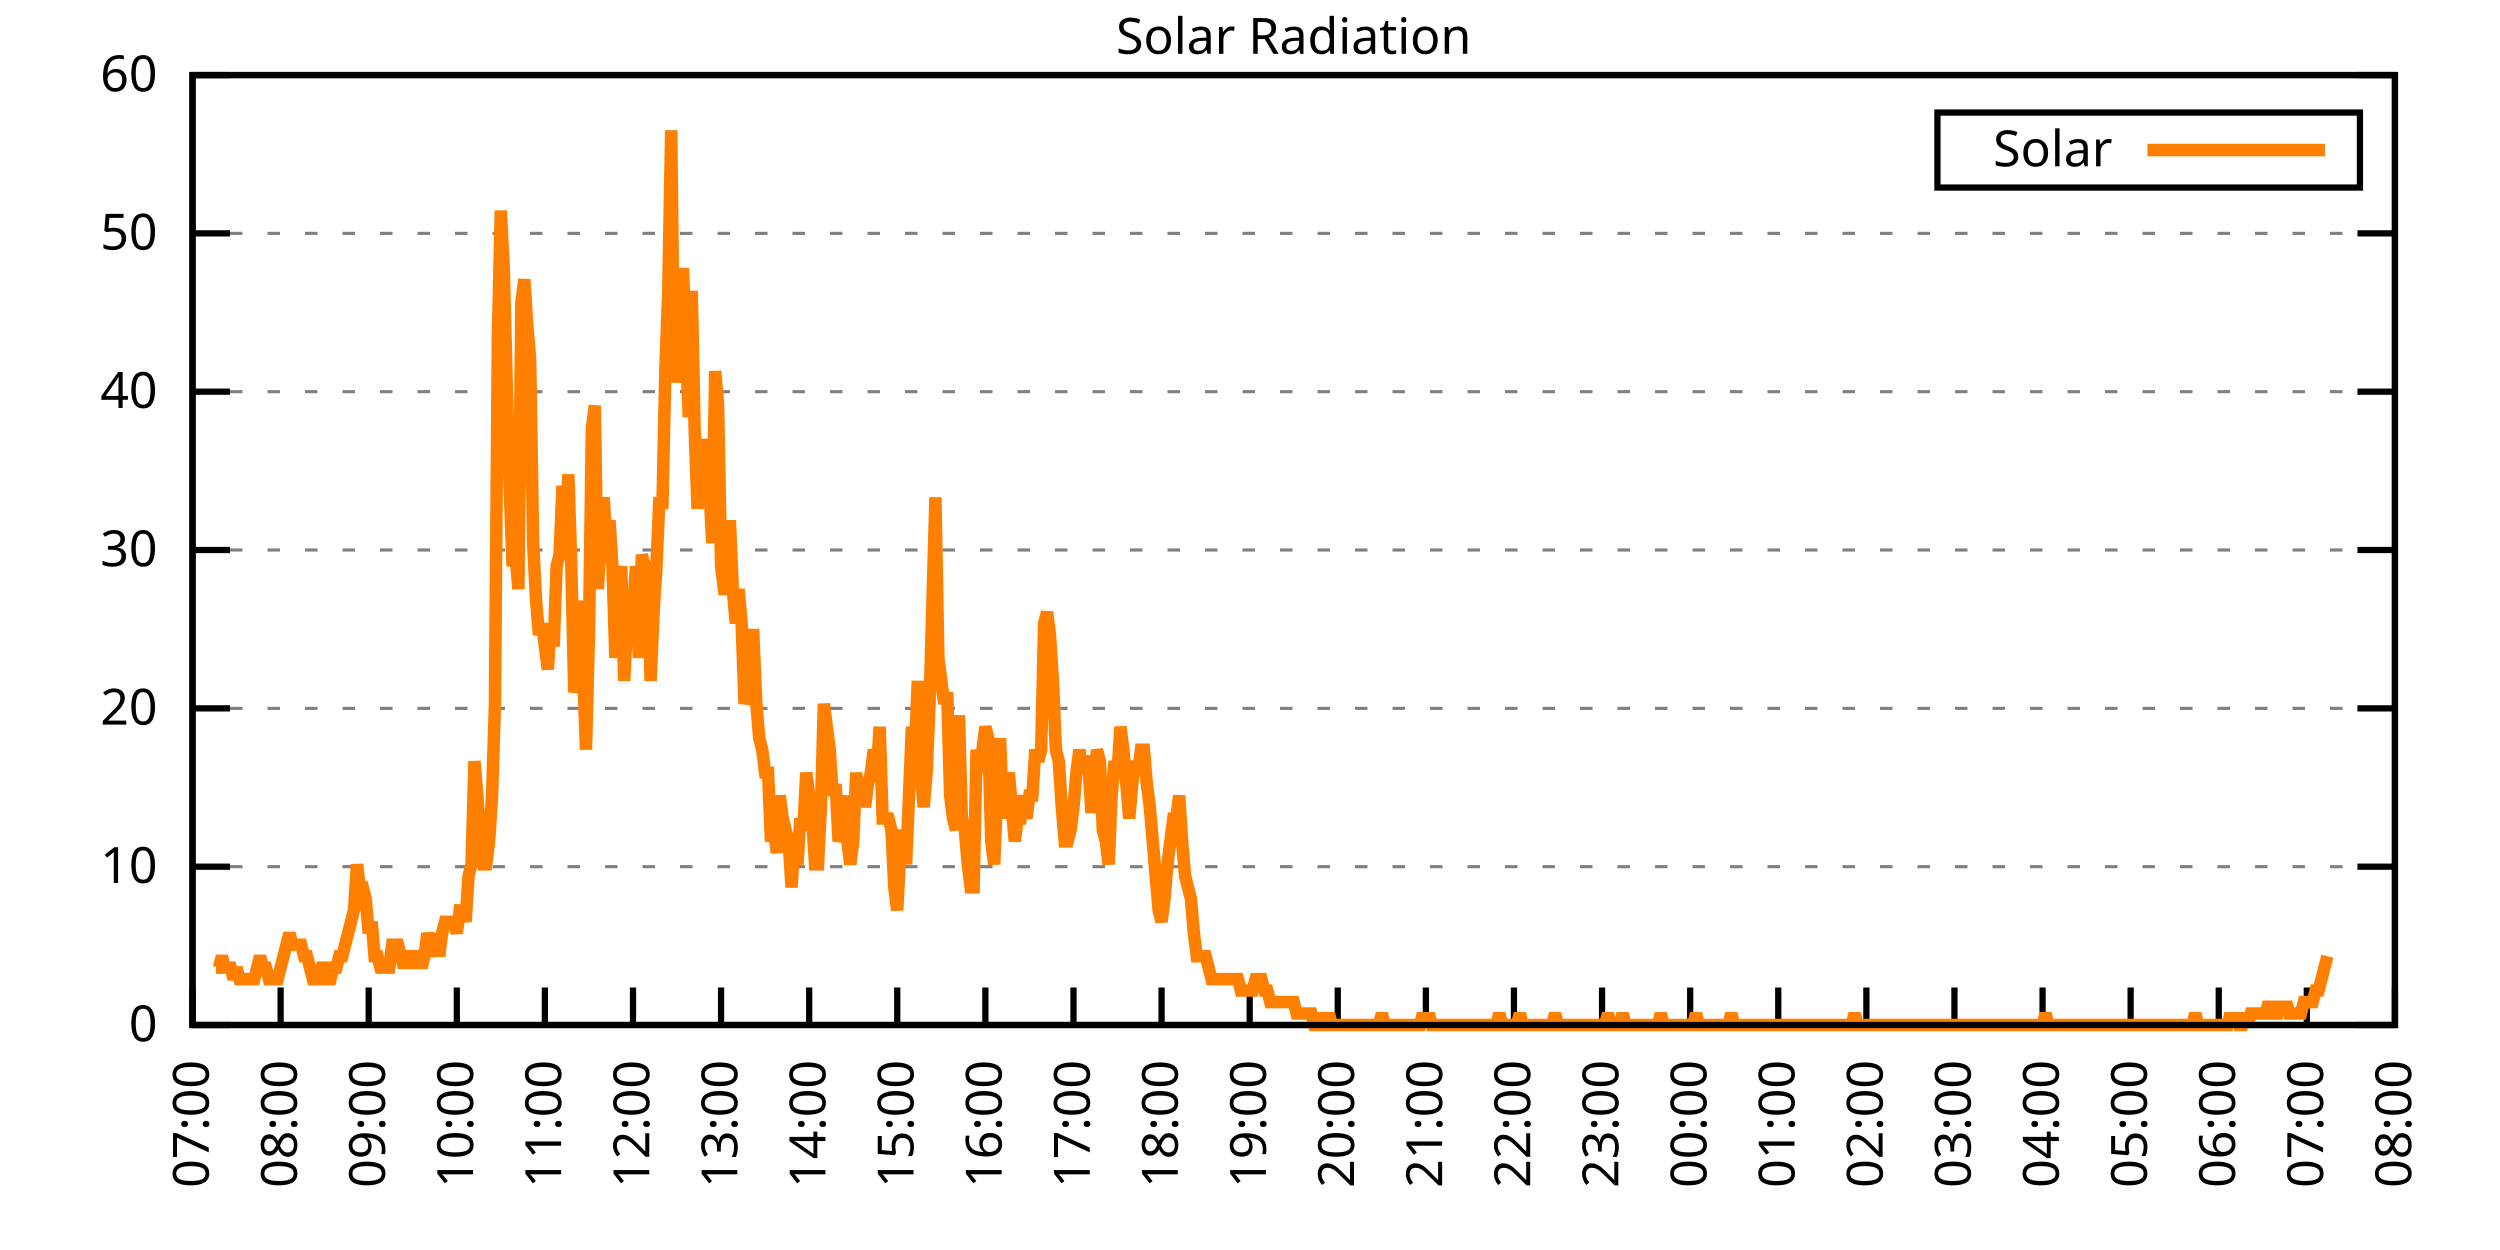
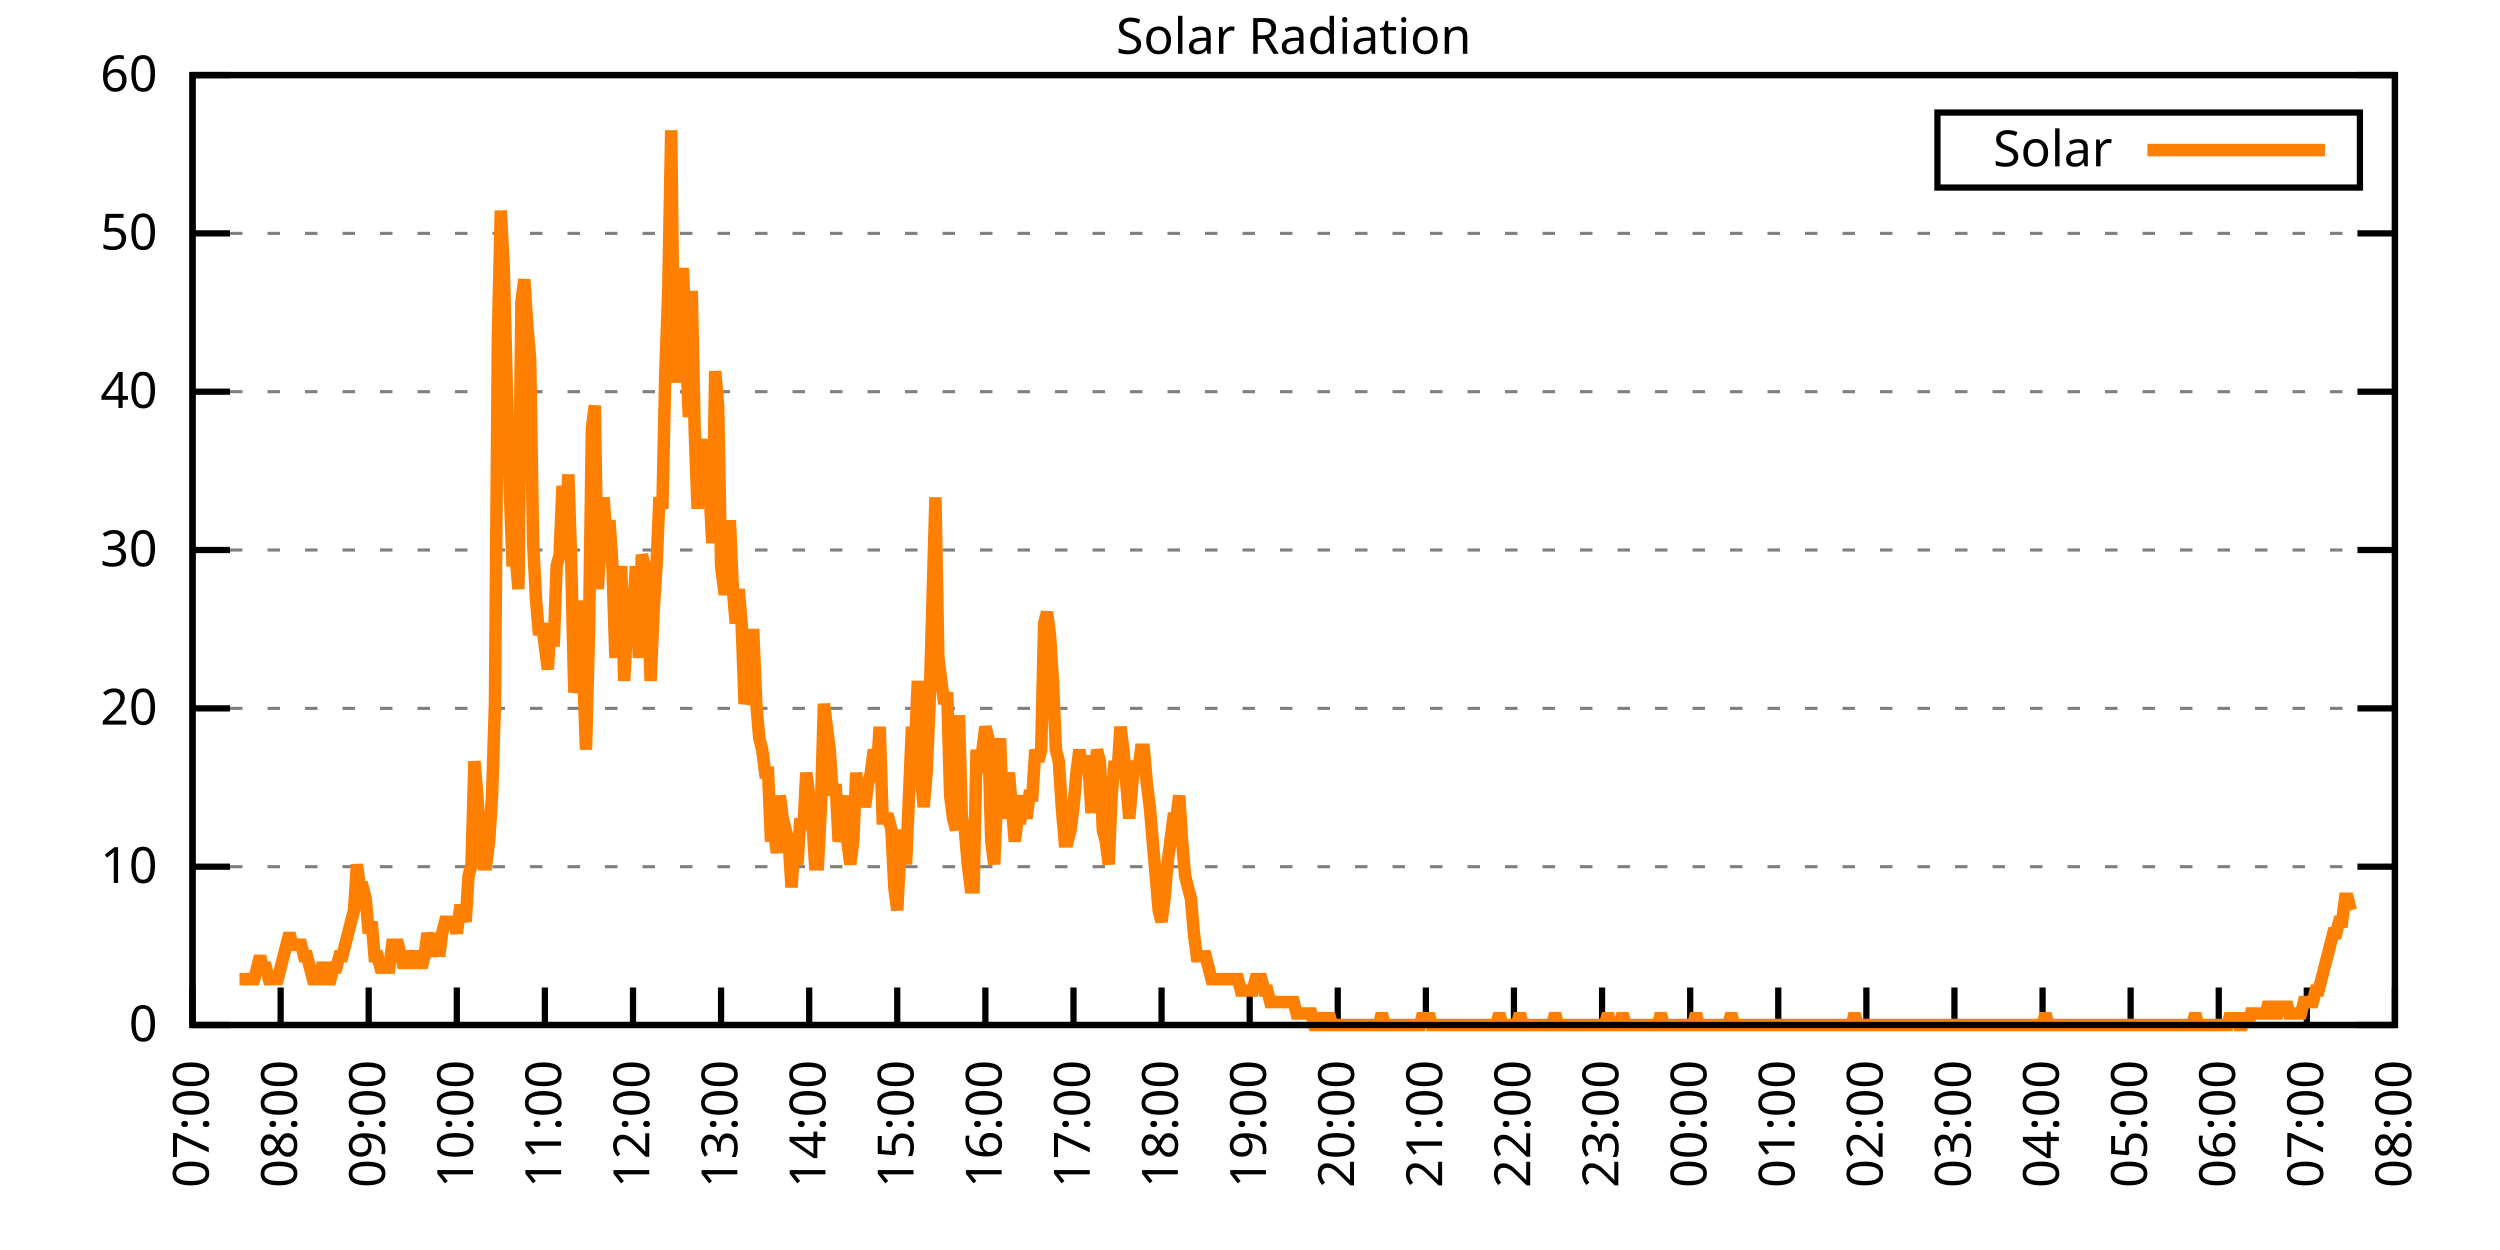
<svg xmlns="http://www.w3.org/2000/svg" xmlns:xlink="http://www.w3.org/1999/xlink" width="400" height="200" viewBox="0 0 400 200">
  <g id="gnuplot_canvas">
    <rect x="0" y="0" width="400" height="200" fill="none" />
    <defs>
      <circle id="gpDot" r="0.5" stroke-width="0.5" stroke="currentColor" />
      <path id="gpPt0" stroke-width="0.333" stroke="currentColor" d="M-1,0 h2 M0,-1 v2" />
      <path id="gpPt1" stroke-width="0.333" stroke="currentColor" d="M-1,-1 L1,1 M1,-1 L-1,1" />
      <path id="gpPt2" stroke-width="0.333" stroke="currentColor" d="M-1,0 L1,0 M0,-1 L0,1 M-1,-1 L1,1 M-1,1 L1,-1" />
      <rect id="gpPt3" stroke-width="0.333" stroke="currentColor" x="-1" y="-1" width="2" height="2" />
      <rect id="gpPt4" stroke-width="0.333" stroke="currentColor" fill="currentColor" x="-1" y="-1" width="2" height="2" />
      <circle id="gpPt5" stroke-width="0.333" stroke="currentColor" cx="0" cy="0" r="1" />
      <use xlink:href="#gpPt5" id="gpPt6" fill="currentColor" stroke="none" />
      <path id="gpPt7" stroke-width="0.333" stroke="currentColor" d="M0,-1.33 L-1.33,0.67 L1.33,0.67 z" />
      <use xlink:href="#gpPt7" id="gpPt8" fill="currentColor" stroke="none" />
      <use xlink:href="#gpPt7" id="gpPt9" stroke="currentColor" transform="rotate(180)" />
      <use xlink:href="#gpPt9" id="gpPt10" fill="currentColor" stroke="none" />
      <use xlink:href="#gpPt3" id="gpPt11" stroke="currentColor" transform="rotate(45)" />
      <use xlink:href="#gpPt11" id="gpPt12" fill="currentColor" stroke="none" />
      <path id="gpPt13" stroke-width="0.333" stroke="currentColor" d="M0,1.330 L1.265,0.411 L0.782,-1.067 L-0.782,-1.076 L-1.265,0.411 z" />
      <use xlink:href="#gpPt13" id="gpPt14" fill="currentColor" stroke="none" />
      <filter id="textbox" filterUnits="objectBoundingBox" x="0" y="0" height="1" width="1">
        <feFlood flood-color="white" flood-opacity="1" result="bgnd" />
        <feComposite in="SourceGraphic" in2="bgnd" operator="atop" />
      </filter>
      <filter id="greybox" filterUnits="objectBoundingBox" x="0" y="0" height="1" width="1">
        <feFlood flood-color="lightgrey" flood-opacity="1" result="grey" />
        <feComposite in="SourceGraphic" in2="grey" operator="atop" />
      </filter>
    </defs>
    <g fill="none" color="white" stroke="currentColor" stroke-width="1.00" stroke-linecap="butt" stroke-linejoin="miter">
</g>
    <g fill="none" color="black" stroke="currentColor" stroke-width="1.00" stroke-linecap="butt" stroke-linejoin="miter">
      <g stroke="none" shape-rendering="crispEdges">
        <polygon fill="rgb(255, 255, 255)" points="30.80,164.00 383.18,164.00 383.18,12.02 30.80,12.02 " />
      </g>
    </g>
    <g fill="none" color="black" stroke="currentColor" stroke-width="1.00" stroke-linecap="butt" stroke-linejoin="miter">
</g>
    <g fill="none" color="black" stroke="black" stroke-width="0.50" stroke-linecap="butt" stroke-linejoin="miter">
</g>
    <g fill="none" color="gray" stroke="currentColor" stroke-width="0.50" stroke-linecap="butt" stroke-linejoin="miter">
      <path stroke="gray" stroke-dasharray="2,4" class="gridline" d="M30.80,164.00 L383.19,164.00  " />
    </g>
    <g fill="none" color="gray" stroke="gray" stroke-width="1.00" stroke-linecap="butt" stroke-linejoin="miter">
</g>
    <g fill="none" color="black" stroke="currentColor" stroke-width="1.00" stroke-linecap="butt" stroke-linejoin="miter">
      <path stroke="black" d="M30.80,164.00 L36.80,164.00 M383.19,164.00 L377.19,164.00  " />
      <g transform="translate(25.20,166.60)" stroke="none" fill="black" font-family="Sans" font-size="8.00" text-anchor="end">
        <text>
          <tspan font-family="Sans"> 0</tspan>
        </text>
      </g>
    </g>
    <g fill="none" color="black" stroke="currentColor" stroke-width="1.00" stroke-linecap="butt" stroke-linejoin="miter">
</g>
    <g fill="none" color="black" stroke="black" stroke-width="0.50" stroke-linecap="butt" stroke-linejoin="miter">
</g>
    <g fill="none" color="gray" stroke="currentColor" stroke-width="0.50" stroke-linecap="butt" stroke-linejoin="miter">
      <path stroke="gray" stroke-dasharray="2,4" class="gridline" d="M30.80,138.67 L383.19,138.67  " />
    </g>
    <g fill="none" color="gray" stroke="gray" stroke-width="1.00" stroke-linecap="butt" stroke-linejoin="miter">
</g>
    <g fill="none" color="black" stroke="currentColor" stroke-width="1.00" stroke-linecap="butt" stroke-linejoin="miter">
      <path stroke="black" d="M30.80,138.67 L36.80,138.67 M383.19,138.67 L377.19,138.67  " />
      <g transform="translate(25.20,141.27)" stroke="none" fill="black" font-family="Sans" font-size="8.00" text-anchor="end">
        <text>
          <tspan font-family="Sans"> 10</tspan>
        </text>
      </g>
    </g>
    <g fill="none" color="black" stroke="currentColor" stroke-width="1.00" stroke-linecap="butt" stroke-linejoin="miter">
</g>
    <g fill="none" color="black" stroke="black" stroke-width="0.50" stroke-linecap="butt" stroke-linejoin="miter">
</g>
    <g fill="none" color="gray" stroke="currentColor" stroke-width="0.50" stroke-linecap="butt" stroke-linejoin="miter">
      <path stroke="gray" stroke-dasharray="2,4" class="gridline" d="M30.80,113.34 L383.19,113.34  " />
    </g>
    <g fill="none" color="gray" stroke="gray" stroke-width="1.00" stroke-linecap="butt" stroke-linejoin="miter">
</g>
    <g fill="none" color="black" stroke="currentColor" stroke-width="1.00" stroke-linecap="butt" stroke-linejoin="miter">
      <path stroke="black" d="M30.80,113.34 L36.80,113.34 M383.19,113.34 L377.19,113.34  " />
      <g transform="translate(25.20,115.94)" stroke="none" fill="black" font-family="Sans" font-size="8.00" text-anchor="end">
        <text>
          <tspan font-family="Sans"> 20</tspan>
        </text>
      </g>
    </g>
    <g fill="none" color="black" stroke="currentColor" stroke-width="1.00" stroke-linecap="butt" stroke-linejoin="miter">
</g>
    <g fill="none" color="black" stroke="black" stroke-width="0.50" stroke-linecap="butt" stroke-linejoin="miter">
</g>
    <g fill="none" color="gray" stroke="currentColor" stroke-width="0.50" stroke-linecap="butt" stroke-linejoin="miter">
      <path stroke="gray" stroke-dasharray="2,4" class="gridline" d="M30.80,88.00 L383.19,88.00  " />
    </g>
    <g fill="none" color="gray" stroke="gray" stroke-width="1.00" stroke-linecap="butt" stroke-linejoin="miter">
</g>
    <g fill="none" color="black" stroke="currentColor" stroke-width="1.00" stroke-linecap="butt" stroke-linejoin="miter">
      <path stroke="black" d="M30.80,88.00 L36.80,88.00 M383.19,88.00 L377.19,88.00  " />
      <g transform="translate(25.20,90.60)" stroke="none" fill="black" font-family="Sans" font-size="8.00" text-anchor="end">
        <text>
          <tspan font-family="Sans"> 30</tspan>
        </text>
      </g>
    </g>
    <g fill="none" color="black" stroke="currentColor" stroke-width="1.00" stroke-linecap="butt" stroke-linejoin="miter">
</g>
    <g fill="none" color="black" stroke="black" stroke-width="0.50" stroke-linecap="butt" stroke-linejoin="miter">
</g>
    <g fill="none" color="gray" stroke="currentColor" stroke-width="0.50" stroke-linecap="butt" stroke-linejoin="miter">
      <path stroke="gray" stroke-dasharray="2,4" class="gridline" d="M30.80,62.67 L383.19,62.67  " />
    </g>
    <g fill="none" color="gray" stroke="gray" stroke-width="1.00" stroke-linecap="butt" stroke-linejoin="miter">
</g>
    <g fill="none" color="black" stroke="currentColor" stroke-width="1.00" stroke-linecap="butt" stroke-linejoin="miter">
      <path stroke="black" d="M30.80,62.67 L36.80,62.67 M383.19,62.67 L377.19,62.67  " />
      <g transform="translate(25.20,65.27)" stroke="none" fill="black" font-family="Sans" font-size="8.00" text-anchor="end">
        <text>
          <tspan font-family="Sans"> 40</tspan>
        </text>
      </g>
    </g>
    <g fill="none" color="black" stroke="currentColor" stroke-width="1.00" stroke-linecap="butt" stroke-linejoin="miter">
</g>
    <g fill="none" color="black" stroke="black" stroke-width="0.50" stroke-linecap="butt" stroke-linejoin="miter">
</g>
    <g fill="none" color="gray" stroke="currentColor" stroke-width="0.50" stroke-linecap="butt" stroke-linejoin="miter">
      <path stroke="gray" stroke-dasharray="2,4" class="gridline" d="M30.80,37.34 L383.19,37.34  " />
    </g>
    <g fill="none" color="gray" stroke="gray" stroke-width="1.00" stroke-linecap="butt" stroke-linejoin="miter">
</g>
    <g fill="none" color="black" stroke="currentColor" stroke-width="1.00" stroke-linecap="butt" stroke-linejoin="miter">
      <path stroke="black" d="M30.80,37.34 L36.80,37.34 M383.19,37.34 L377.19,37.34  " />
      <g transform="translate(25.20,39.94)" stroke="none" fill="black" font-family="Sans" font-size="8.00" text-anchor="end">
        <text>
          <tspan font-family="Sans"> 50</tspan>
        </text>
      </g>
    </g>
    <g fill="none" color="black" stroke="currentColor" stroke-width="1.00" stroke-linecap="butt" stroke-linejoin="miter">
</g>
    <g fill="none" color="black" stroke="black" stroke-width="0.50" stroke-linecap="butt" stroke-linejoin="miter">
</g>
    <g fill="none" color="gray" stroke="currentColor" stroke-width="0.50" stroke-linecap="butt" stroke-linejoin="miter">
      <path stroke="gray" stroke-dasharray="2,4" class="gridline" d="M30.80,12.01 L383.19,12.01  " />
    </g>
    <g fill="none" color="gray" stroke="gray" stroke-width="1.00" stroke-linecap="butt" stroke-linejoin="miter">
</g>
    <g fill="none" color="black" stroke="currentColor" stroke-width="1.00" stroke-linecap="butt" stroke-linejoin="miter">
      <path stroke="black" d="M30.80,12.01 L36.80,12.01 M383.19,12.01 L377.19,12.01  " />
      <g transform="translate(25.20,14.61)" stroke="none" fill="black" font-family="Sans" font-size="8.00" text-anchor="end">
        <text>
          <tspan font-family="Sans"> 60</tspan>
        </text>
      </g>
    </g>
    <g fill="none" color="black" stroke="currentColor" stroke-width="1.00" stroke-linecap="butt" stroke-linejoin="miter">
      <path stroke="black" d="M30.80,164.00 L30.80,158.00  " />
      <g transform="translate(33.40,169.60) rotate(270.00)" stroke="none" fill="black" font-family="Sans" font-size="8.00" text-anchor="end">
        <text>
          <tspan font-family="Sans">07:00</tspan>
        </text>
      </g>
    </g>
    <g fill="none" color="black" stroke="currentColor" stroke-width="1.00" stroke-linecap="butt" stroke-linejoin="miter">
      <path stroke="black" d="M44.90,164.00 L44.90,158.00  " />
      <g transform="translate(47.50,169.60) rotate(270.00)" stroke="none" fill="black" font-family="Sans" font-size="8.00" text-anchor="end">
        <text>
          <tspan font-family="Sans">08:00</tspan>
        </text>
      </g>
    </g>
    <g fill="none" color="black" stroke="currentColor" stroke-width="1.00" stroke-linecap="butt" stroke-linejoin="miter">
      <path stroke="black" d="M58.99,164.00 L58.99,158.00  " />
      <g transform="translate(61.59,169.60) rotate(270.00)" stroke="none" fill="black" font-family="Sans" font-size="8.00" text-anchor="end">
        <text>
          <tspan font-family="Sans">09:00</tspan>
        </text>
      </g>
    </g>
    <g fill="none" color="black" stroke="currentColor" stroke-width="1.00" stroke-linecap="butt" stroke-linejoin="miter">
      <path stroke="black" d="M73.09,164.00 L73.09,158.00  " />
      <g transform="translate(75.69,169.60) rotate(270.00)" stroke="none" fill="black" font-family="Sans" font-size="8.00" text-anchor="end">
        <text>
          <tspan font-family="Sans">10:00</tspan>
        </text>
      </g>
    </g>
    <g fill="none" color="black" stroke="currentColor" stroke-width="1.00" stroke-linecap="butt" stroke-linejoin="miter">
      <path stroke="black" d="M87.18,164.00 L87.18,158.00  " />
      <g transform="translate(89.78,169.60) rotate(270.00)" stroke="none" fill="black" font-family="Sans" font-size="8.00" text-anchor="end">
        <text>
          <tspan font-family="Sans">11:00</tspan>
        </text>
      </g>
    </g>
    <g fill="none" color="black" stroke="currentColor" stroke-width="1.00" stroke-linecap="butt" stroke-linejoin="miter">
      <path stroke="black" d="M101.28,164.00 L101.28,158.00  " />
      <g transform="translate(103.88,169.60) rotate(270.00)" stroke="none" fill="black" font-family="Sans" font-size="8.00" text-anchor="end">
        <text>
          <tspan font-family="Sans">12:00</tspan>
        </text>
      </g>
    </g>
    <g fill="none" color="black" stroke="currentColor" stroke-width="1.00" stroke-linecap="butt" stroke-linejoin="miter">
      <path stroke="black" d="M115.37,164.00 L115.37,158.00  " />
      <g transform="translate(117.97,169.60) rotate(270.00)" stroke="none" fill="black" font-family="Sans" font-size="8.00" text-anchor="end">
        <text>
          <tspan font-family="Sans">13:00</tspan>
        </text>
      </g>
    </g>
    <g fill="none" color="black" stroke="currentColor" stroke-width="1.00" stroke-linecap="butt" stroke-linejoin="miter">
      <path stroke="black" d="M129.47,164.00 L129.47,158.00  " />
      <g transform="translate(132.07,169.60) rotate(270.00)" stroke="none" fill="black" font-family="Sans" font-size="8.00" text-anchor="end">
        <text>
          <tspan font-family="Sans">14:00</tspan>
        </text>
      </g>
    </g>
    <g fill="none" color="black" stroke="currentColor" stroke-width="1.00" stroke-linecap="butt" stroke-linejoin="miter">
      <path stroke="black" d="M143.56,164.00 L143.56,158.00  " />
      <g transform="translate(146.16,169.60) rotate(270.00)" stroke="none" fill="black" font-family="Sans" font-size="8.00" text-anchor="end">
        <text>
          <tspan font-family="Sans">15:00</tspan>
        </text>
      </g>
    </g>
    <g fill="none" color="black" stroke="currentColor" stroke-width="1.00" stroke-linecap="butt" stroke-linejoin="miter">
      <path stroke="black" d="M157.66,164.00 L157.66,158.00  " />
      <g transform="translate(160.26,169.60) rotate(270.00)" stroke="none" fill="black" font-family="Sans" font-size="8.00" text-anchor="end">
        <text>
          <tspan font-family="Sans">16:00</tspan>
        </text>
      </g>
    </g>
    <g fill="none" color="black" stroke="currentColor" stroke-width="1.00" stroke-linecap="butt" stroke-linejoin="miter">
      <path stroke="black" d="M171.76,164.00 L171.76,158.00  " />
      <g transform="translate(174.36,169.60) rotate(270.00)" stroke="none" fill="black" font-family="Sans" font-size="8.00" text-anchor="end">
        <text>
          <tspan font-family="Sans">17:00</tspan>
        </text>
      </g>
    </g>
    <g fill="none" color="black" stroke="currentColor" stroke-width="1.00" stroke-linecap="butt" stroke-linejoin="miter">
      <path stroke="black" d="M185.85,164.00 L185.85,158.00  " />
      <g transform="translate(188.45,169.60) rotate(270.00)" stroke="none" fill="black" font-family="Sans" font-size="8.00" text-anchor="end">
        <text>
          <tspan font-family="Sans">18:00</tspan>
        </text>
      </g>
    </g>
    <g fill="none" color="black" stroke="currentColor" stroke-width="1.00" stroke-linecap="butt" stroke-linejoin="miter">
      <path stroke="black" d="M199.95,164.00 L199.95,158.00  " />
      <g transform="translate(202.55,169.60) rotate(270.00)" stroke="none" fill="black" font-family="Sans" font-size="8.00" text-anchor="end">
        <text>
          <tspan font-family="Sans">19:00</tspan>
        </text>
      </g>
    </g>
    <g fill="none" color="black" stroke="currentColor" stroke-width="1.00" stroke-linecap="butt" stroke-linejoin="miter">
      <path stroke="black" d="M214.04,164.00 L214.04,158.00  " />
      <g transform="translate(216.64,169.60) rotate(270.00)" stroke="none" fill="black" font-family="Sans" font-size="8.00" text-anchor="end">
        <text>
          <tspan font-family="Sans">20:00</tspan>
        </text>
      </g>
    </g>
    <g fill="none" color="black" stroke="currentColor" stroke-width="1.00" stroke-linecap="butt" stroke-linejoin="miter">
      <path stroke="black" d="M228.14,164.00 L228.14,158.00  " />
      <g transform="translate(230.74,169.60) rotate(270.00)" stroke="none" fill="black" font-family="Sans" font-size="8.00" text-anchor="end">
        <text>
          <tspan font-family="Sans">21:00</tspan>
        </text>
      </g>
    </g>
    <g fill="none" color="black" stroke="currentColor" stroke-width="1.00" stroke-linecap="butt" stroke-linejoin="miter">
      <path stroke="black" d="M242.23,164.00 L242.23,158.00  " />
      <g transform="translate(244.83,169.60) rotate(270.00)" stroke="none" fill="black" font-family="Sans" font-size="8.00" text-anchor="end">
        <text>
          <tspan font-family="Sans">22:00</tspan>
        </text>
      </g>
    </g>
    <g fill="none" color="black" stroke="currentColor" stroke-width="1.00" stroke-linecap="butt" stroke-linejoin="miter">
      <path stroke="black" d="M256.33,164.00 L256.33,158.00  " />
      <g transform="translate(258.93,169.60) rotate(270.00)" stroke="none" fill="black" font-family="Sans" font-size="8.00" text-anchor="end">
        <text>
          <tspan font-family="Sans">23:00</tspan>
        </text>
      </g>
    </g>
    <g fill="none" color="black" stroke="currentColor" stroke-width="1.00" stroke-linecap="butt" stroke-linejoin="miter">
      <path stroke="black" d="M270.43,164.00 L270.43,158.00  " />
      <g transform="translate(273.03,169.60) rotate(270.00)" stroke="none" fill="black" font-family="Sans" font-size="8.00" text-anchor="end">
        <text>
          <tspan font-family="Sans">00:00</tspan>
        </text>
      </g>
    </g>
    <g fill="none" color="black" stroke="currentColor" stroke-width="1.00" stroke-linecap="butt" stroke-linejoin="miter">
      <path stroke="black" d="M284.52,164.00 L284.52,158.00  " />
      <g transform="translate(287.12,169.60) rotate(270.00)" stroke="none" fill="black" font-family="Sans" font-size="8.00" text-anchor="end">
        <text>
          <tspan font-family="Sans">01:00</tspan>
        </text>
      </g>
    </g>
    <g fill="none" color="black" stroke="currentColor" stroke-width="1.00" stroke-linecap="butt" stroke-linejoin="miter">
      <path stroke="black" d="M298.62,164.00 L298.62,158.00  " />
      <g transform="translate(301.22,169.60) rotate(270.00)" stroke="none" fill="black" font-family="Sans" font-size="8.00" text-anchor="end">
        <text>
          <tspan font-family="Sans">02:00</tspan>
        </text>
      </g>
    </g>
    <g fill="none" color="black" stroke="currentColor" stroke-width="1.00" stroke-linecap="butt" stroke-linejoin="miter">
      <path stroke="black" d="M312.71,164.00 L312.71,158.00  " />
      <g transform="translate(315.31,169.60) rotate(270.00)" stroke="none" fill="black" font-family="Sans" font-size="8.00" text-anchor="end">
        <text>
          <tspan font-family="Sans">03:00</tspan>
        </text>
      </g>
    </g>
    <g fill="none" color="black" stroke="currentColor" stroke-width="1.00" stroke-linecap="butt" stroke-linejoin="miter">
      <path stroke="black" d="M326.81,164.00 L326.81,158.00  " />
      <g transform="translate(329.41,169.60) rotate(270.00)" stroke="none" fill="black" font-family="Sans" font-size="8.00" text-anchor="end">
        <text>
          <tspan font-family="Sans">04:00</tspan>
        </text>
      </g>
    </g>
    <g fill="none" color="black" stroke="currentColor" stroke-width="1.00" stroke-linecap="butt" stroke-linejoin="miter">
      <path stroke="black" d="M340.90,164.00 L340.90,158.00  " />
      <g transform="translate(343.50,169.60) rotate(270.00)" stroke="none" fill="black" font-family="Sans" font-size="8.00" text-anchor="end">
        <text>
          <tspan font-family="Sans">05:00</tspan>
        </text>
      </g>
    </g>
    <g fill="none" color="black" stroke="currentColor" stroke-width="1.00" stroke-linecap="butt" stroke-linejoin="miter">
      <path stroke="black" d="M355.00,164.00 L355.00,158.00  " />
      <g transform="translate(357.60,169.60) rotate(270.00)" stroke="none" fill="black" font-family="Sans" font-size="8.00" text-anchor="end">
        <text>
          <tspan font-family="Sans">06:00</tspan>
        </text>
      </g>
    </g>
    <g fill="none" color="black" stroke="currentColor" stroke-width="1.00" stroke-linecap="butt" stroke-linejoin="miter">
      <path stroke="black" d="M369.09,164.00 L369.09,158.00  " />
      <g transform="translate(371.69,169.60) rotate(270.00)" stroke="none" fill="black" font-family="Sans" font-size="8.00" text-anchor="end">
        <text>
          <tspan font-family="Sans">07:00</tspan>
        </text>
      </g>
    </g>
    <g fill="none" color="black" stroke="currentColor" stroke-width="1.00" stroke-linecap="butt" stroke-linejoin="miter">
      <path stroke="black" d="M383.19,164.00 L383.19,158.00  " />
      <g transform="translate(385.79,169.60) rotate(270.00)" stroke="none" fill="black" font-family="Sans" font-size="8.00" text-anchor="end">
        <text>
          <tspan font-family="Sans">08:00</tspan>
        </text>
      </g>
    </g>
    <g fill="none" color="black" stroke="currentColor" stroke-width="1.00" stroke-linecap="butt" stroke-linejoin="miter">
</g>
    <g fill="none" color="black" stroke="currentColor" stroke-width="1.00" stroke-linecap="butt" stroke-linejoin="miter">
      <path stroke="black" d="M30.80,12.01 L30.80,164.00 L383.19,164.00 L383.19,12.01 L30.80,12.01 Z  " />
    </g>
    <g fill="none" color="black" stroke="currentColor" stroke-width="1.00" stroke-linecap="butt" stroke-linejoin="miter">
</g>
    <g fill="none" color="black" stroke="currentColor" stroke-width="1.00" stroke-linecap="butt" stroke-linejoin="miter">
      <path stroke="black" d="M309.99,30.01 L309.99,18.01 L377.59,18.01 L377.59,30.01 L309.99,30.01 Z  " />
    </g>
    <g id="Solar_Radiation_plot_1">
      <g fill="none" color="white" stroke="black" stroke-width="2.00" stroke-linecap="butt" stroke-linejoin="miter">
</g>
      <g fill="none" color="black" stroke="currentColor" stroke-width="2.00" stroke-linecap="butt" stroke-linejoin="miter">
        <g transform="translate(337.99,26.61)" stroke="none" fill="black" font-family="Sans" font-size="8.00" text-anchor="end">
          <text>
            <tspan font-family="Sans">Solar</tspan>
          </text>
        </g>
      </g>
      <g fill="none" color="black" stroke="currentColor" stroke-width="2.00" stroke-linecap="butt" stroke-linejoin="miter">
-         <path stroke="rgb(255, 127,   0)" d="M343.59,24.01 L371.99,24.01 M34.56,154.82 L35.03,154.82 L35.50,152.99 L35.97,154.82 L36.44,154.82 L36.91,154.82   L37.38,156.66 L37.85,154.82 L38.32,156.66 L38.79,156.66 L39.26,156.66 L39.73,156.66 L40.20,156.66 L40.67,156.66   L41.14,154.82 L41.61,152.99 L42.08,154.82 L42.55,154.82 L43.02,156.66 L43.49,156.66 L43.96,156.66 L44.43,156.66   L44.90,154.82 L45.37,152.99 L45.84,151.15 L46.31,149.32 L46.78,151.15 L47.24,151.15 L47.71,151.15 L48.18,151.15   L48.65,152.99 L49.12,152.99 L49.59,154.82 L50.06,156.66 L50.53,156.66 L51.00,156.66 L51.47,154.82 L51.94,154.82   L52.41,156.66 L52.88,156.66 L53.35,154.82 L53.82,154.82 L54.29,152.99 L54.76,152.99 L55.23,151.15 L55.70,149.32   L56.17,147.48 L56.64,145.65 L57.11,138.30 L57.58,141.98 L58.05,141.98 L58.52,143.81 L58.99,149.32 L59.46,147.48   L59.93,152.99 L60.40,152.99 L60.87,154.82 L61.34,154.82 L61.81,154.82 L62.28,154.82 L62.75,151.15 L63.22,151.15   L63.69,151.15 L64.16,152.99 L64.63,154.82 L65.10,152.99 L65.57,152.99 L66.04,154.82 L66.51,152.99 L66.98,152.99   L67.45,154.82 L67.92,152.99 L68.39,149.32 L68.86,151.15 L69.33,152.99 L69.80,149.32 L70.27,152.99 L70.74,149.32   L71.21,147.48 L71.68,147.48 L72.15,147.48 L72.62,147.48 L73.09,149.32 L73.56,145.65 L74.03,145.65 L74.50,147.48   L74.97,140.14 L75.44,138.30 L75.91,121.79 L76.38,127.29 L76.85,134.63 L77.32,138.30 L77.79,138.30 L78.26,134.63   L78.73,127.29 L79.19,112.61 L79.66,53.88 L80.13,33.69 L80.60,42.87 L81.07,61.22 L81.54,77.74 L82.01,90.59   L82.48,88.75 L82.95,94.26 L83.42,48.37 L83.89,44.70 L84.36,52.04 L84.83,57.55 L85.30,86.91 L85.77,96.09   L86.24,101.60 L86.71,99.76 L87.18,103.43 L87.65,107.10 L88.12,99.76 L88.59,103.43 L89.06,90.59 L89.53,88.75   L90.00,77.74 L90.47,85.08 L90.94,75.90 L91.41,90.59 L91.88,110.77 L92.35,108.94 L92.82,96.09 L93.29,107.10   L93.76,119.95 L94.23,101.60 L94.70,68.56 L95.17,64.89 L95.64,94.26 L96.11,86.91 L96.58,79.57 L97.05,86.91   L97.52,83.24 L97.99,90.59 L98.46,105.27 L98.93,94.26 L99.40,90.59 L99.87,108.94 L100.34,99.76 L100.81,99.76   L101.28,97.93 L101.75,90.59 L102.22,105.27 L102.69,88.75 L103.16,90.59 L103.63,94.26 L104.10,108.94 L104.57,97.93   L105.04,90.59 L105.51,79.57 L105.98,81.41 L106.45,59.38 L106.92,46.54 L107.39,20.84 L107.86,61.22 L108.33,52.04   L108.80,61.22 L109.27,42.87 L109.74,55.71 L110.21,66.73 L110.68,46.54 L111.14,68.56 L111.61,81.41 L112.08,70.40   L112.55,72.23 L113.02,70.40 L113.49,77.74 L113.96,86.91 L114.43,59.38 L114.90,64.89 L115.37,90.59 L115.84,94.26   L116.31,94.26 L116.78,83.24 L117.25,94.26 L117.72,99.76 L118.19,94.26 L118.66,99.76 L119.13,112.61 L119.60,110.77   L120.07,101.60 L120.54,101.60 L121.01,112.61 L121.48,118.12 L121.95,119.95 L122.42,123.62 L122.89,123.62 L123.36,134.63   L123.83,132.80 L124.30,136.47 L124.77,127.29 L125.24,130.96 L125.71,132.80 L126.18,134.63 L126.65,141.98 L127.12,134.63   L127.59,138.30 L128.06,130.96 L128.53,132.80 L129.00,123.62 L129.47,127.29 L129.94,130.96 L130.41,138.30 L130.88,138.30   L131.35,129.13 L131.82,112.61 L132.29,116.28 L132.76,119.95 L133.23,127.29 L133.70,125.46 L134.17,134.63 L134.64,132.80   L135.11,127.29 L135.58,134.63 L136.05,138.30 L136.52,134.63 L136.99,123.62 L137.46,129.13 L137.93,125.46 L138.40,129.13   L138.87,125.46 L139.34,123.62 L139.81,119.95 L140.28,123.62 L140.75,116.28 L141.22,130.96 L141.69,130.96 L142.16,130.96   L142.63,132.80 L143.09,141.98 L143.56,145.65 L144.03,136.47 L144.50,132.80 L144.97,138.30 L145.44,127.29 L145.91,116.28   L146.38,119.95 L146.85,108.94 L147.32,123.62 L147.79,129.13 L148.26,123.62 L148.73,112.61 L149.20,96.09 L149.67,79.57   L150.14,105.27 L150.61,108.94 L151.08,112.61 L151.55,110.77 L152.02,127.29 L152.49,130.96 L152.96,132.80 L153.43,114.44   L153.90,130.96 L154.37,132.80 L154.84,138.30 L155.31,141.98 L155.78,141.98 L156.25,119.95 L156.72,123.62 L157.19,119.95   L157.66,116.28 L158.13,118.12 L158.60,134.63 L159.07,138.30 L159.54,127.29 L160.01,118.12 L160.48,130.96 L160.95,127.29   L161.42,123.62 L161.89,129.13 L162.36,134.63 L162.83,130.96 L163.30,130.96 L163.77,127.29 L164.24,130.96 L164.71,127.29   L165.18,127.29 L165.65,119.95 L166.12,121.79 L166.59,119.95 L167.06,99.76 L167.53,97.93 L168.00,101.60 L168.47,108.94   L168.94,119.95 L169.41,121.79 L169.88,129.13 L170.35,134.63 L170.82,134.63 L171.29,132.80 L171.76,129.13 L172.23,123.62   L172.70,119.95 L173.17,123.62 L173.64,121.79 L174.11,121.79 L174.58,129.13 L175.04,129.13 L175.51,119.95 L175.98,121.79   L176.45,132.80 L176.92,134.63 L177.39,138.30 L177.86,127.29 L178.33,121.79 L178.80,123.62 L179.27,116.28 L179.74,119.95   L180.21,125.46 L180.68,130.96 L181.15,125.46 L181.62,121.79 L182.09,123.62 L182.56,119.95 L183.03,119.95 L183.50,125.46   L183.97,129.13 L184.44,134.63 L184.91,140.14 L185.38,145.65 L185.85,147.48 L186.32,143.81 L186.79,138.30 L187.26,134.63   L187.73,130.96 L188.20,130.96 L188.67,127.29 L189.14,134.63 L189.61,140.14 L190.08,141.98 L190.55,143.81 L191.02,149.32   L191.49,152.99 L191.96,152.99 L192.43,152.99 L192.90,152.99 L193.37,154.82 L193.84,156.66 L194.31,156.66 L194.78,156.66   L195.25,156.66 L195.72,156.66 L196.19,156.66 L196.66,156.66 L197.13,156.66 L197.60,156.66 L198.07,156.66 L198.54,158.49   L199.01,158.49 L199.48,158.49 L199.95,158.49 L200.42,158.49 L200.89,156.66 L201.36,156.66 L201.83,156.66 L202.30,158.49   L202.77,158.49 L203.24,160.33 L203.71,160.33 L204.18,160.33 L204.65,160.33 L205.12,160.33 L205.59,160.33 L206.06,160.33   L206.53,160.33 L207.00,160.33 L207.46,162.16 L207.93,162.16 L208.40,162.16 L208.87,162.16 L209.34,162.16 L209.81,162.16   L210.28,164.00 L210.75,164.00 L211.22,162.16 L211.69,164.00 L212.16,164.00 L212.63,162.16 L213.10,164.00 L213.57,164.00   L214.04,164.00 L214.51,164.00 L214.98,164.00 L215.45,164.00 L215.92,164.00 L216.39,164.00 L216.86,164.00 L217.33,164.00   L217.80,164.00 L218.27,164.00 L218.74,164.00 L219.21,164.00 L219.68,164.00 L220.15,164.00 L220.62,164.00 L221.09,162.16   L221.56,164.00 L222.03,164.00 L222.50,164.00 L222.97,164.00 L223.44,164.00 L223.91,164.00 L224.38,164.00 L224.85,164.00   L225.32,164.00 L225.79,164.00 L226.26,164.00 L226.73,164.00 L227.20,164.00 L227.67,162.16 L228.14,164.00 L228.61,162.16   L229.08,164.00 L229.55,164.00 L230.02,164.00 L230.49,164.00 L230.96,164.00 L231.43,164.00 L231.90,164.00 L232.37,164.00   L232.84,164.00 L233.31,164.00 L233.78,164.00 L234.25,164.00 L234.72,164.00 L235.19,164.00 L235.66,164.00 L236.13,164.00   L236.60,164.00 L237.07,164.00 L237.54,164.00 L238.01,164.00 L238.48,164.00 L238.95,164.00 L239.41,164.00 L239.88,162.16   L240.35,164.00 L240.82,164.00 L241.29,164.00 L241.76,164.00 L242.23,164.00 L242.70,164.00 L243.17,162.16 L243.64,164.00   L244.11,164.00 L244.58,164.00 L245.05,164.00 L245.52,164.00 L245.99,164.00 L246.46,164.00 L246.93,164.00 L247.40,164.00   L247.87,164.00 L248.34,164.00 L248.81,162.16 L249.28,164.00 L249.75,164.00 L250.22,164.00 L250.69,164.00 L251.16,164.00   L251.63,164.00 L252.10,164.00 L252.57,164.00 L253.04,164.00 L253.51,164.00 L253.98,164.00 L254.45,164.00 L254.92,164.00   L255.39,164.00 L255.86,164.00 L256.33,164.00 L256.80,164.00 L257.27,162.16 L257.74,164.00 L258.21,164.00 L258.68,164.00   L259.15,164.00 L259.62,162.16 L260.09,164.00 L260.56,164.00 L261.03,164.00 L261.50,164.00 L261.97,164.00 L262.44,164.00   L262.91,164.00 L263.38,164.00 L263.85,164.00 L264.32,164.00 L264.79,164.00 L265.26,164.00 L265.73,162.16 L266.20,164.00   L266.67,164.00 L267.14,164.00 L267.61,164.00 L268.08,164.00 L268.55,164.00 L269.02,164.00 L269.49,164.00 L269.96,164.00   L270.43,164.00 L270.90,164.00 L271.36,162.16 L271.83,164.00 L272.30,164.00 L272.77,164.00 L273.24,164.00 L273.71,164.00   L274.18,164.00 L274.65,164.00 L275.12,164.00 L275.59,164.00 L276.06,164.00 L276.53,164.00 L277.00,162.16 L277.47,164.00   L277.94,164.00 L278.41,164.00 L278.88,164.00 L279.35,164.00 L279.82,164.00 L280.29,164.00 L280.76,164.00 L281.23,164.00   L281.70,164.00 L282.17,164.00 L282.64,164.00 L283.11,164.00 L283.58,164.00 L284.05,164.00 L284.52,164.00 L284.99,164.00   L285.46,164.00 L285.93,164.00 L286.40,164.00 L286.87,164.00 L287.34,164.00 L287.81,164.00 L288.28,164.00 L288.75,164.00   L289.22,164.00 L289.69,164.00 L290.16,164.00 L290.63,164.00 L291.10,164.00 L291.57,164.00 L292.04,164.00 L292.51,164.00   L292.98,164.00 L293.45,164.00 L293.92,164.00 L294.39,164.00 L294.86,164.00 L295.33,164.00 L295.80,164.00 L296.27,164.00   L296.74,162.16 L297.21,164.00 L297.68,164.00 L298.15,164.00 L298.62,164.00 L299.09,164.00 L299.56,164.00 L300.03,164.00   L300.50,164.00 L300.97,164.00 L301.44,164.00 L301.91,164.00 L302.38,164.00 L302.85,164.00 L303.31,164.00 L303.78,164.00   L304.25,164.00 L304.72,164.00 L305.19,164.00 L305.66,164.00 L306.13,164.00 L306.60,164.00 L307.07,164.00 L307.54,164.00   L308.01,164.00 L308.48,164.00 L308.95,164.00 L309.42,164.00 L309.89,164.00 L310.36,164.00 L310.83,164.00 L311.30,164.00   L311.77,164.00 L312.24,164.00 L312.71,164.00 L313.18,164.00 L313.65,164.00 L314.12,164.00 L314.59,164.00 L315.06,164.00   L315.53,164.00 L316.00,164.00 L316.47,164.00 L316.94,164.00 L317.41,164.00 L317.88,164.00 L318.35,164.00 L318.82,164.00   L319.29,164.00 L319.76,164.00 L320.23,164.00 L320.70,164.00 L321.17,164.00 L321.64,164.00 L322.11,164.00 L322.58,164.00   L323.05,164.00 L323.52,164.00 L323.99,164.00 L324.46,164.00 L324.93,164.00 L325.40,164.00 L325.87,164.00 L326.34,164.00   L326.81,164.00 L327.28,162.16 L327.75,164.00 L328.22,164.00 L328.69,164.00 L329.16,164.00 L329.63,164.00 L330.10,164.00   L330.57,164.00 L331.04,164.00 L331.51,164.00 L331.98,164.00 L332.45,164.00 L332.92,164.00 L333.39,164.00 L333.86,164.00   L334.33,164.00 L334.80,164.00 L335.26,164.00 L335.73,164.00 L336.20,164.00 L336.67,164.00 L337.14,164.00 L337.61,164.00   L338.08,164.00 L338.55,164.00 L339.02,164.00 L339.49,164.00 L339.96,164.00 L340.43,164.00 L340.90,164.00 L341.37,164.00   L341.84,164.00 L342.31,164.00 L342.78,164.00 L343.25,164.00 L343.72,164.00 L344.19,164.00 L344.66,164.00 L345.13,164.00   L345.60,164.00 L346.07,164.00 L346.54,164.00 L347.01,164.00 L347.48,164.00 L347.95,164.00 L348.42,164.00 L348.89,164.00   L349.36,164.00 L349.83,164.00 L350.30,164.00 L350.77,164.00 L351.24,162.16 L351.71,164.00 L352.18,164.00 L352.65,164.00   L353.12,164.00 L353.59,164.00 L354.06,164.00 L354.53,164.00 L355.00,164.00 L355.47,164.00 L355.94,164.00 L356.41,164.00   L356.88,162.16 L357.35,164.00 L357.82,162.16 L358.29,164.00 L358.76,164.00 L359.23,162.16 L359.70,164.00 L360.17,162.16   L360.64,162.16 L361.11,162.16 L361.58,162.16 L362.05,162.16 L362.52,162.16 L362.99,160.33 L363.46,162.16 L363.93,162.16   L364.40,162.16 L364.87,160.33 L365.34,162.16 L365.81,160.33 L366.28,162.16 L366.75,162.16 L367.21,162.16 L367.68,162.16   L368.15,162.16 L368.62,160.33 L369.09,160.33 L369.56,160.33 L370.03,160.33 L370.50,158.49 L370.97,158.49 L371.44,156.66   L371.91,154.82 L372.38,152.99  " />
+         <path stroke="rgb(255, 127,   0)" d="M343.59,24.01 L371.99,24.01 M38.32,156.66 L38.79,156.66 L39.26,156.66 L39.73,156.66 L40.20,156.66 L40.67,156.66   L41.14,154.82 L41.61,152.99 L42.08,154.82 L42.55,154.82 L43.02,156.66 L43.49,156.66 L43.96,156.66 L44.43,156.66   L44.90,154.82 L45.37,152.99 L45.84,151.15 L46.31,149.32 L46.78,151.15 L47.24,151.15 L47.71,151.15 L48.18,151.15   L48.65,152.99 L49.12,152.99 L49.59,154.82 L50.06,156.66 L50.53,156.66 L51.00,156.66 L51.47,154.82 L51.94,154.82   L52.41,156.66 L52.88,156.66 L53.35,154.82 L53.82,154.82 L54.29,152.99 L54.76,152.99 L55.23,151.15 L55.70,149.32   L56.17,147.48 L56.64,145.65 L57.11,138.30 L57.58,141.98 L58.05,141.98 L58.52,143.81 L58.99,149.32 L59.46,147.48   L59.93,152.99 L60.40,152.99 L60.87,154.82 L61.34,154.82 L61.81,154.82 L62.28,154.82 L62.75,151.15 L63.22,151.15   L63.69,151.15 L64.16,152.99 L64.63,154.82 L65.10,152.99 L65.57,152.99 L66.04,154.82 L66.51,152.99 L66.98,152.99   L67.45,154.82 L67.92,152.99 L68.39,149.32 L68.86,151.15 L69.33,152.99 L69.80,149.32 L70.27,152.99 L70.74,149.32   L71.21,147.48 L71.68,147.48 L72.15,147.48 L72.62,147.48 L73.09,149.32 L73.56,145.65 L74.03,145.65 L74.50,147.48   L74.97,140.14 L75.44,138.30 L75.91,121.79 L76.38,127.29 L76.85,134.63 L77.32,138.30 L77.79,138.30 L78.26,134.63   L78.73,127.29 L79.19,112.61 L79.66,53.88 L80.13,33.69 L80.60,42.87 L81.07,61.22 L81.54,77.74 L82.01,90.59   L82.48,88.75 L82.95,94.26 L83.42,48.37 L83.89,44.70 L84.36,52.04 L84.83,57.55 L85.30,86.91 L85.77,96.09   L86.24,101.60 L86.71,99.76 L87.18,103.43 L87.65,107.10 L88.12,99.76 L88.59,103.43 L89.06,90.59 L89.53,88.75   L90.00,77.74 L90.47,85.08 L90.94,75.90 L91.41,90.59 L91.88,110.77 L92.35,108.94 L92.82,96.09 L93.29,107.10   L93.76,119.95 L94.23,101.60 L94.70,68.56 L95.17,64.89 L95.64,94.26 L96.11,86.91 L96.58,79.57 L97.05,86.91   L97.52,83.24 L97.99,90.59 L98.46,105.27 L98.93,94.26 L99.40,90.59 L99.87,108.94 L100.34,99.76 L100.81,99.76   L101.28,97.93 L101.75,90.59 L102.22,105.27 L102.69,88.75 L103.16,90.59 L103.63,94.26 L104.10,108.94 L104.57,97.93   L105.04,90.59 L105.51,79.57 L105.98,81.41 L106.45,59.38 L106.92,46.54 L107.39,20.84 L107.86,61.22 L108.33,52.04   L108.80,61.22 L109.27,42.87 L109.74,55.71 L110.21,66.73 L110.68,46.54 L111.14,68.56 L111.61,81.41 L112.08,70.40   L112.55,72.23 L113.02,70.40 L113.49,77.74 L113.96,86.91 L114.43,59.38 L114.90,64.89 L115.37,90.59 L115.84,94.26   L116.31,94.26 L116.78,83.24 L117.25,94.26 L117.72,99.76 L118.19,94.26 L118.66,99.76 L119.13,112.61 L119.60,110.77   L120.07,101.60 L120.54,101.60 L121.01,112.61 L121.48,118.12 L121.95,119.95 L122.42,123.62 L122.89,123.62 L123.36,134.63   L123.83,132.80 L124.30,136.47 L124.77,127.29 L125.24,130.96 L125.71,132.80 L126.18,134.63 L126.65,141.98 L127.12,134.63   L127.59,138.30 L128.06,130.96 L128.53,132.80 L129.00,123.62 L129.47,127.29 L129.94,130.96 L130.41,138.30 L130.88,138.30   L131.35,129.13 L131.82,112.61 L132.29,116.28 L132.76,119.95 L133.23,127.29 L133.70,125.46 L134.17,134.63 L134.64,132.80   L135.11,127.29 L135.58,134.63 L136.05,138.30 L136.52,134.63 L136.99,123.62 L137.46,129.13 L137.93,125.46 L138.40,129.13   L138.87,125.46 L139.34,123.62 L139.81,119.95 L140.28,123.62 L140.75,116.28 L141.22,130.96 L141.69,130.96 L142.16,130.96   L142.63,132.80 L143.09,141.98 L143.56,145.65 L144.03,136.47 L144.50,132.80 L144.97,138.30 L145.44,127.29 L145.91,116.28   L146.38,119.95 L146.85,108.94 L147.32,123.62 L147.79,129.13 L148.26,123.62 L148.73,112.61 L149.20,96.09 L149.67,79.57   L150.14,105.27 L150.61,108.94 L151.08,112.61 L151.55,110.77 L152.02,127.29 L152.49,130.96 L152.96,132.80 L153.43,114.44   L153.90,130.96 L154.37,132.80 L154.84,138.30 L155.31,141.98 L155.78,141.98 L156.25,119.95 L156.72,123.62 L157.19,119.95   L157.66,116.28 L158.13,118.12 L158.60,134.63 L159.07,138.30 L159.54,127.29 L160.01,118.12 L160.48,130.96 L160.95,127.29   L161.42,123.62 L161.89,129.13 L162.36,134.63 L162.83,130.96 L163.30,130.96 L163.77,127.29 L164.24,130.96 L164.71,127.29   L165.18,127.29 L165.65,119.95 L166.12,121.79 L166.59,119.95 L167.06,99.76 L167.53,97.93 L168.00,101.60 L168.47,108.94   L168.94,119.95 L169.41,121.79 L169.88,129.13 L170.35,134.63 L170.82,134.63 L171.29,132.80 L171.76,129.13 L172.23,123.62   L172.70,119.95 L173.17,123.62 L173.64,121.79 L174.11,121.79 L174.58,129.13 L175.04,129.13 L175.51,119.95 L175.98,121.79   L176.45,132.80 L176.92,134.63 L177.39,138.30 L177.86,127.29 L178.33,121.79 L178.80,123.62 L179.27,116.28 L179.74,119.95   L180.21,125.46 L180.68,130.96 L181.15,125.46 L181.62,121.79 L182.09,123.62 L182.56,119.95 L183.03,119.95 L183.50,125.46   L183.97,129.13 L184.44,134.63 L184.91,140.14 L185.38,145.65 L185.85,147.48 L186.32,143.81 L186.79,138.30 L187.26,134.63   L187.73,130.96 L188.20,130.96 L188.67,127.29 L189.14,134.63 L189.61,140.14 L190.08,141.98 L190.55,143.81 L191.02,149.32   L191.49,152.99 L191.96,152.99 L192.43,152.99 L192.90,152.99 L193.37,154.82 L193.84,156.66 L194.31,156.66 L194.78,156.66   L195.25,156.66 L195.72,156.66 L196.19,156.66 L196.66,156.66 L197.13,156.66 L197.60,156.66 L198.07,156.66 L198.54,158.49   L199.01,158.49 L199.48,158.49 L199.95,158.49 L200.42,158.49 L200.89,156.66 L201.36,156.66 L201.83,156.66 L202.30,158.49   L202.77,158.49 L203.24,160.33 L203.71,160.33 L204.18,160.33 L204.65,160.33 L205.12,160.33 L205.59,160.33 L206.06,160.33   L206.53,160.33 L207.00,160.33 L207.46,162.16 L207.93,162.16 L208.40,162.16 L208.87,162.16 L209.34,162.16 L209.81,162.16   L210.28,164.00 L210.75,164.00 L211.22,162.16 L211.69,164.00 L212.16,164.00 L212.63,162.16 L213.10,164.00 L213.57,164.00   L214.04,164.00 L214.51,164.00 L214.98,164.00 L215.45,164.00 L215.92,164.00 L216.39,164.00 L216.86,164.00 L217.33,164.00   L217.80,164.00 L218.27,164.00 L218.74,164.00 L219.21,164.00 L219.68,164.00 L220.15,164.00 L220.62,164.00 L221.09,162.16   L221.56,164.00 L222.03,164.00 L222.50,164.00 L222.97,164.00 L223.44,164.00 L223.91,164.00 L224.38,164.00 L224.85,164.00   L225.32,164.00 L225.79,164.00 L226.26,164.00 L226.73,164.00 L227.20,164.00 L227.67,162.16 L228.14,164.00 L228.61,162.16   L229.08,164.00 L229.55,164.00 L230.02,164.00 L230.49,164.00 L230.96,164.00 L231.43,164.00 L231.90,164.00 L232.37,164.00   L232.84,164.00 L233.31,164.00 L233.78,164.00 L234.25,164.00 L234.72,164.00 L235.19,164.00 L235.66,164.00 L236.13,164.00   L236.60,164.00 L237.07,164.00 L237.54,164.00 L238.01,164.00 L238.48,164.00 L238.95,164.00 L239.41,164.00 L239.88,162.16   L240.35,164.00 L240.82,164.00 L241.29,164.00 L241.76,164.00 L242.23,164.00 L242.70,164.00 L243.17,162.16 L243.64,164.00   L244.11,164.00 L244.58,164.00 L245.05,164.00 L245.52,164.00 L245.99,164.00 L246.46,164.00 L246.93,164.00 L247.40,164.00   L247.87,164.00 L248.34,164.00 L248.81,162.16 L249.28,164.00 L249.75,164.00 L250.22,164.00 L250.69,164.00 L251.16,164.00   L251.63,164.00 L252.10,164.00 L252.57,164.00 L253.04,164.00 L253.51,164.00 L253.98,164.00 L254.45,164.00 L254.92,164.00   L255.39,164.00 L255.86,164.00 L256.33,164.00 L256.80,164.00 L257.27,162.16 L257.74,164.00 L258.21,164.00 L258.68,164.00   L259.15,164.00 L259.62,162.16 L260.09,164.00 L260.56,164.00 L261.03,164.00 L261.50,164.00 L261.97,164.00 L262.44,164.00   L262.91,164.00 L263.38,164.00 L263.85,164.00 L264.32,164.00 L264.79,164.00 L265.26,164.00 L265.73,162.16 L266.20,164.00   L266.67,164.00 L267.14,164.00 L267.61,164.00 L268.08,164.00 L268.55,164.00 L269.02,164.00 L269.49,164.00 L269.96,164.00   L270.43,164.00 L270.90,164.00 L271.36,162.16 L271.83,164.00 L272.30,164.00 L272.77,164.00 L273.24,164.00 L273.71,164.00   L274.18,164.00 L274.65,164.00 L275.12,164.00 L275.59,164.00 L276.06,164.00 L276.53,164.00 L277.00,162.16 L277.47,164.00   L277.94,164.00 L278.41,164.00 L278.88,164.00 L279.35,164.00 L279.82,164.00 L280.29,164.00 L280.76,164.00 L281.23,164.00   L281.70,164.00 L282.17,164.00 L282.64,164.00 L283.11,164.00 L283.58,164.00 L284.05,164.00 L284.52,164.00 L284.99,164.00   L285.46,164.00 L285.93,164.00 L286.40,164.00 L286.87,164.00 L287.34,164.00 L287.81,164.00 L288.28,164.00 L288.75,164.00   L289.22,164.00 L289.69,164.00 L290.16,164.00 L290.63,164.00 L291.10,164.00 L291.57,164.00 L292.04,164.00 L292.51,164.00   L292.98,164.00 L293.45,164.00 L293.92,164.00 L294.39,164.00 L294.86,164.00 L295.33,164.00 L295.80,164.00 L296.27,164.00   L296.74,162.16 L297.21,164.00 L297.68,164.00 L298.15,164.00 L298.62,164.00 L299.09,164.00 L299.56,164.00 L300.03,164.00   L300.50,164.00 L300.97,164.00 L301.44,164.00 L301.91,164.00 L302.38,164.00 L302.85,164.00 L303.31,164.00 L303.78,164.00   L304.25,164.00 L304.72,164.00 L305.19,164.00 L305.66,164.00 L306.13,164.00 L306.60,164.00 L307.07,164.00 L307.54,164.00   L308.01,164.00 L308.48,164.00 L308.95,164.00 L309.42,164.00 L309.89,164.00 L310.36,164.00 L310.83,164.00 L311.30,164.00   L311.77,164.00 L312.24,164.00 L312.71,164.00 L313.18,164.00 L313.65,164.00 L314.12,164.00 L314.59,164.00 L315.06,164.00   L315.53,164.00 L316.00,164.00 L316.47,164.00 L316.94,164.00 L317.41,164.00 L317.88,164.00 L318.35,164.00 L318.82,164.00   L319.29,164.00 L319.76,164.00 L320.23,164.00 L320.70,164.00 L321.17,164.00 L321.64,164.00 L322.11,164.00 L322.58,164.00   L323.05,164.00 L323.52,164.00 L323.99,164.00 L324.46,164.00 L324.93,164.00 L325.40,164.00 L325.87,164.00 L326.34,164.00   L326.81,164.00 L327.28,162.16 L327.75,164.00 L328.22,164.00 L328.69,164.00 L329.16,164.00 L329.63,164.00 L330.10,164.00   L330.57,164.00 L331.04,164.00 L331.51,164.00 L331.98,164.00 L332.45,164.00 L332.92,164.00 L333.39,164.00 L333.86,164.00   L334.33,164.00 L334.80,164.00 L335.26,164.00 L335.73,164.00 L336.20,164.00 L336.67,164.00 L337.14,164.00 L337.61,164.00   L338.08,164.00 L338.55,164.00 L339.02,164.00 L339.49,164.00 L339.96,164.00 L340.43,164.00 L340.90,164.00 L341.37,164.00   L341.84,164.00 L342.31,164.00 L342.78,164.00 L343.25,164.00 L343.72,164.00 L344.19,164.00 L344.66,164.00 L345.13,164.00   L345.60,164.00 L346.07,164.00 L346.54,164.00 L347.01,164.00 L347.48,164.00 L347.95,164.00 L348.42,164.00 L348.89,164.00   L349.36,164.00 L349.83,164.00 L350.30,164.00 L350.77,164.00 L351.24,162.16 L351.71,164.00 L352.18,164.00 L352.65,164.00   L353.12,164.00 L353.59,164.00 L354.06,164.00 L354.53,164.00 L355.00,164.00 L355.47,164.00 L355.94,164.00 L356.41,164.00   L356.88,162.16 L357.35,164.00 L357.82,162.16 L358.29,164.00 L358.76,164.00 L359.23,162.16 L359.70,164.00 L360.17,162.16   L360.64,162.16 L361.11,162.16 L361.58,162.16 L362.05,162.16 L362.52,162.16 L362.99,160.33 L363.46,162.16 L363.93,162.16   L364.40,162.16 L364.87,160.33 L365.34,162.16 L365.81,160.33 L366.28,162.16 L366.75,162.16 L367.21,162.16 L367.68,162.16   L368.15,162.16 L368.62,160.33 L369.09,160.33 L369.56,160.33 L370.03,160.33 L370.50,158.49 L370.97,158.49 L371.44,156.66   L371.91,154.82 L372.38,152.99 L372.85,151.15 L373.32,149.32 L373.79,149.32 L374.26,147.48 L374.73,147.48 L375.20,143.81   L375.67,143.81 L376.14,145.65  " />
      </g>
    </g>
    <g fill="none" color="black" stroke="currentColor" stroke-width="2.00" stroke-linecap="butt" stroke-linejoin="miter">
</g>
    <g fill="none" color="black" stroke="black" stroke-width="1.00" stroke-linecap="butt" stroke-linejoin="miter">
</g>
    <g fill="none" color="black" stroke="currentColor" stroke-width="1.00" stroke-linecap="butt" stroke-linejoin="miter">
      <path stroke="black" d="M30.80,12.01 L30.80,164.00 L383.19,164.00 L383.19,12.01 L30.80,12.01 Z  " />
      <g transform="translate(6.80,88.01) rotate(270.00)" stroke="none" fill="black" font-family="Sans" font-size="8.00" text-anchor="middle">
        <text />
      </g>
    </g>
    <g fill="none" color="black" stroke="currentColor" stroke-width="1.00" stroke-linecap="butt" stroke-linejoin="miter">
</g>
    <g fill="none" color="black" stroke="currentColor" stroke-width="1.00" stroke-linecap="butt" stroke-linejoin="miter">
      <g transform="translate(206.99,8.61)" stroke="none" fill="black" font-family="Sans" font-size="8.00" text-anchor="middle">
        <text>
          <tspan font-family="Sans">Solar Radiation</tspan>
        </text>
      </g>
    </g>
    <g fill="none" color="black" stroke="currentColor" stroke-width="1.00" stroke-linecap="butt" stroke-linejoin="miter">
</g>
  </g>
</svg>
